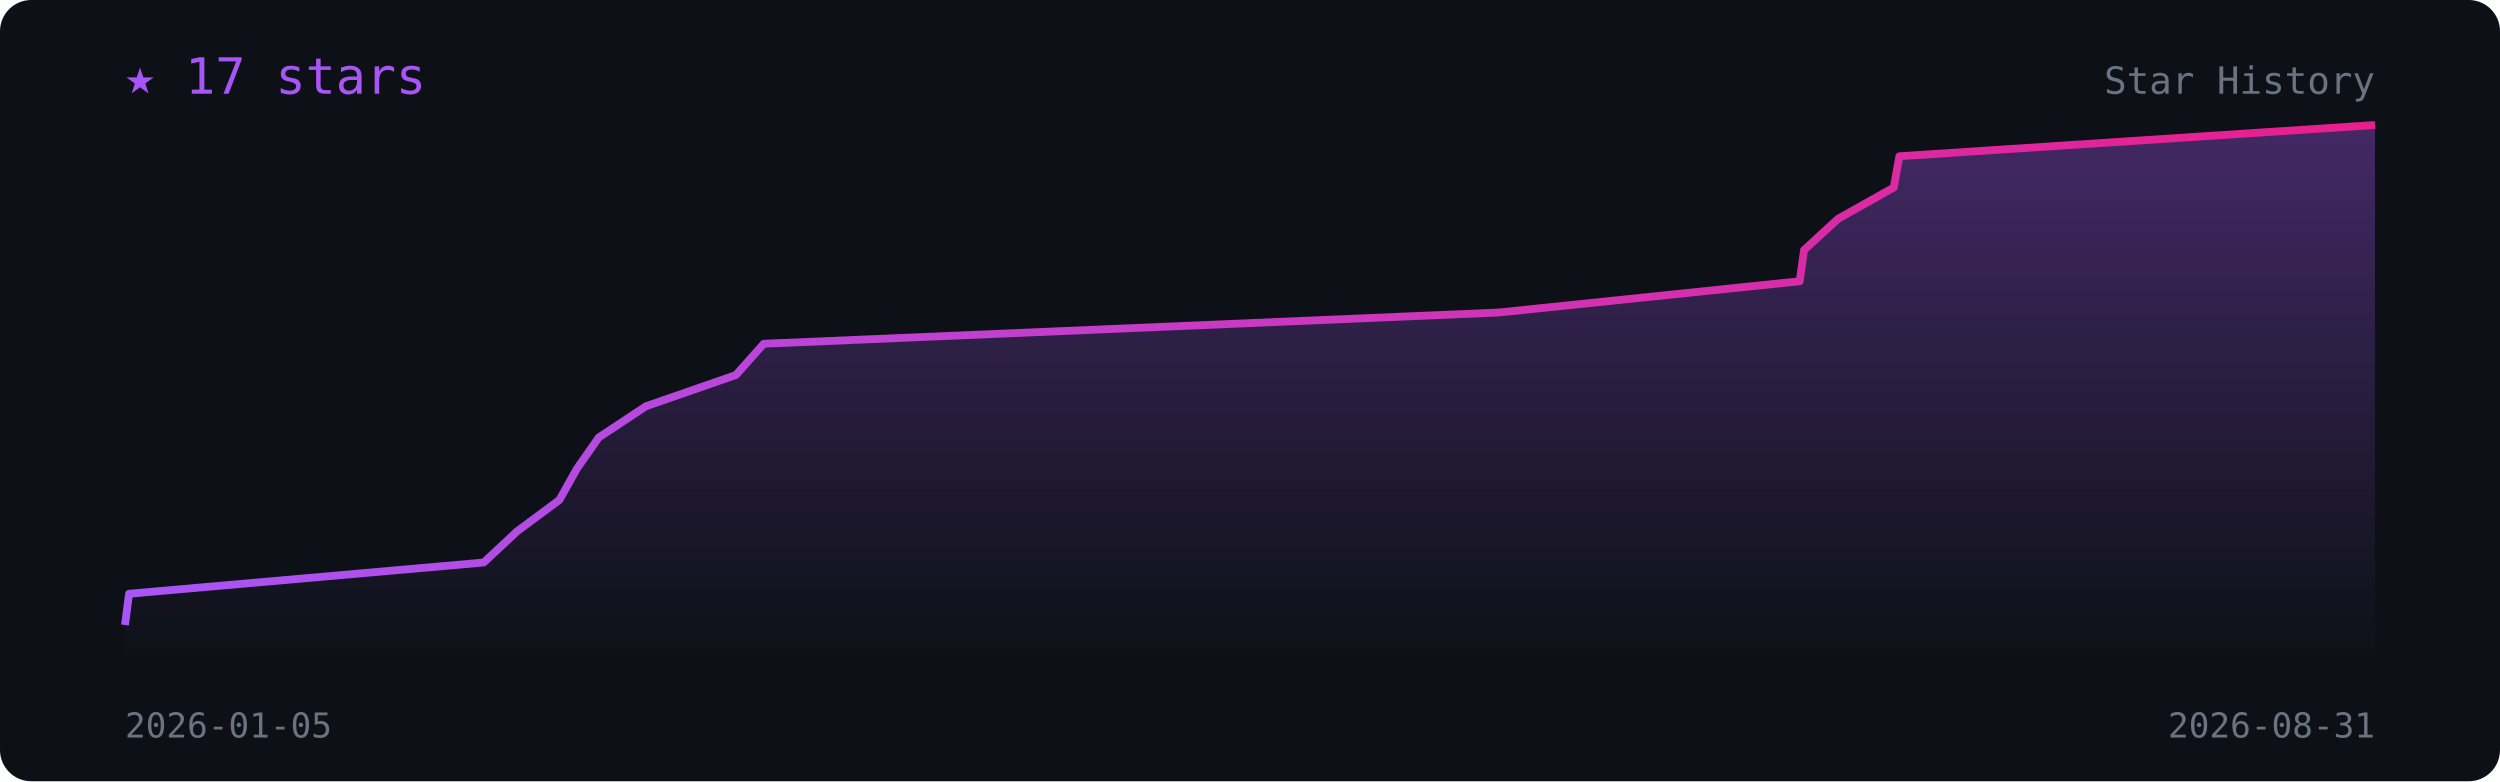
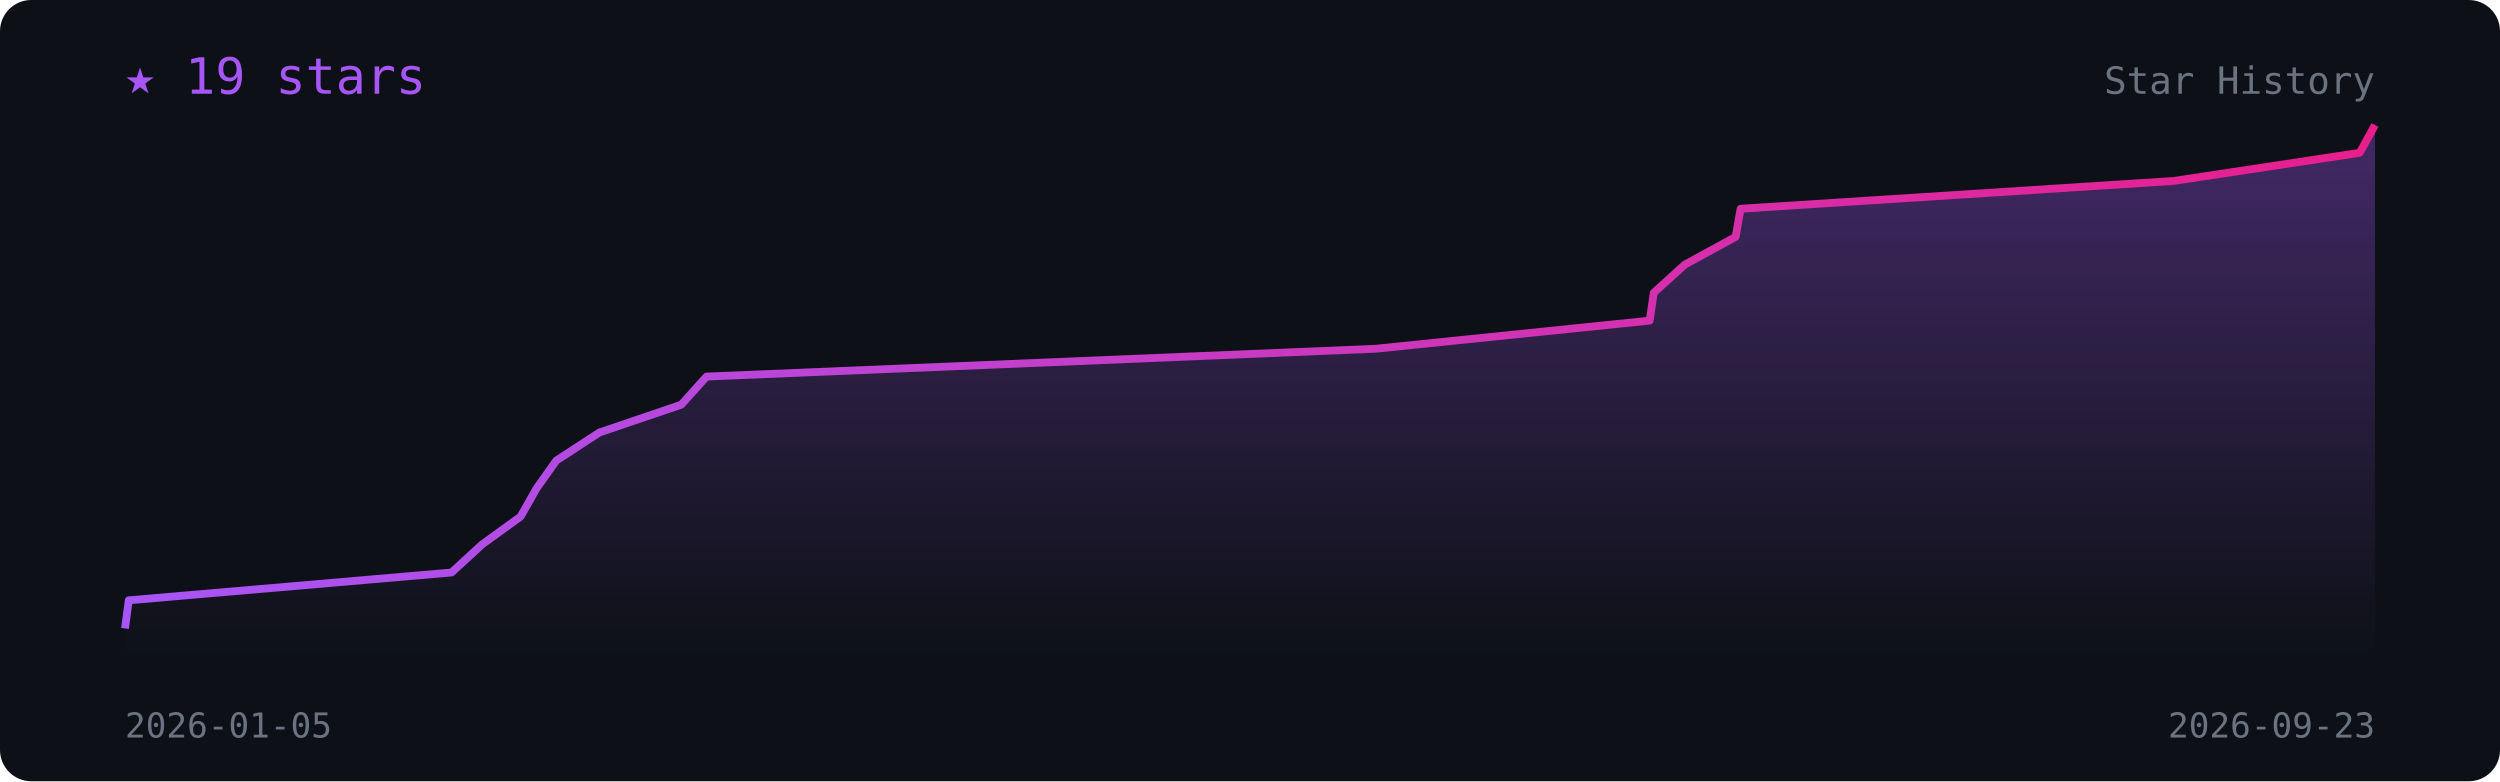
<svg xmlns="http://www.w3.org/2000/svg" viewBox="0 0 800 250" width="100%" font-family="monospace">
  <defs>
    <linearGradient id="l" x1="0" x2="1">
      <stop offset="0" stop-color="#a855f7" />
      <stop offset="1" stop-color="#e91e8c" />
    </linearGradient>
    <linearGradient id="f" x1="0" y1="0" x2="0" y2="1">
      <stop offset="0" stop-color="#a855f7" stop-opacity=".35" />
      <stop offset="1" stop-color="#a855f7" stop-opacity="0" />
    </linearGradient>
  </defs>
  <rect width="800" height="250" rx="10" fill="#0d1117" />
-   <polygon points="40.0,210 40.0,200.0 41.3,190.0 154.8,180.0 165.5,170.0 179.0,160.0 184.6,150.0 191.6,140.0 206.7,130.0 235.5,120.0 244.4,110.0 479.6,100.0 575.9,90.0 577.3,80.0 588.2,70.0 606.0,60.0 607.8,50.0 760.0,40.0 760.0,210" fill="url(#f)" />
-   <polyline points="40.0,200.0 41.3,190.0 154.8,180.0 165.5,170.0 179.0,160.0 184.6,150.0 191.6,140.0 206.7,130.0 235.5,120.0 244.4,110.0 479.6,100.0 575.9,90.0 577.3,80.0 588.2,70.0 606.0,60.0 607.8,50.0 760.0,40.0" fill="none" stroke="url(#l)" stroke-width="2.5" stroke-linejoin="round" />
-   <text x="40" y="30" fill="#a855f7" font-size="16">★ 17 stars</text>
+   <polygon points="40.0,210 40.0,201.1 41.2,192.1 144.5,183.2 154.3,174.2 166.6,165.3 171.7,156.3 178.0,147.4 191.8,138.4 218.0,129.5 226.1,120.5 440.2,111.6 527.9,102.6 529.2,93.7 539.1,84.7 555.4,75.8 557.0,66.8 695.6,57.9 755.1,48.9 760.0,40.0 760.0,210" fill="url(#f)" />
+   <polyline points="40.0,201.1 41.2,192.1 144.5,183.2 154.3,174.2 166.6,165.3 171.7,156.3 178.0,147.4 191.8,138.4 218.0,129.5 226.1,120.5 440.2,111.6 527.9,102.6 529.2,93.7 539.1,84.7 555.4,75.8 557.0,66.8 695.6,57.9 755.1,48.9 760.0,40.0" fill="none" stroke="url(#l)" stroke-width="2.5" stroke-linejoin="round" />
+   <text x="40" y="30" fill="#a855f7" font-size="16">★ 19 stars</text>
  <text x="40" y="236" fill="#6b7280" font-size="11">2026-01-05</text>
-   <text x="760" y="236" fill="#6b7280" font-size="11" text-anchor="end">2026-08-31</text>
+   <text x="760" y="236" fill="#6b7280" font-size="11" text-anchor="end">2026-09-23</text>
  <text x="760" y="30" fill="#6b7280" font-size="12" text-anchor="end">Star History</text>
</svg>
